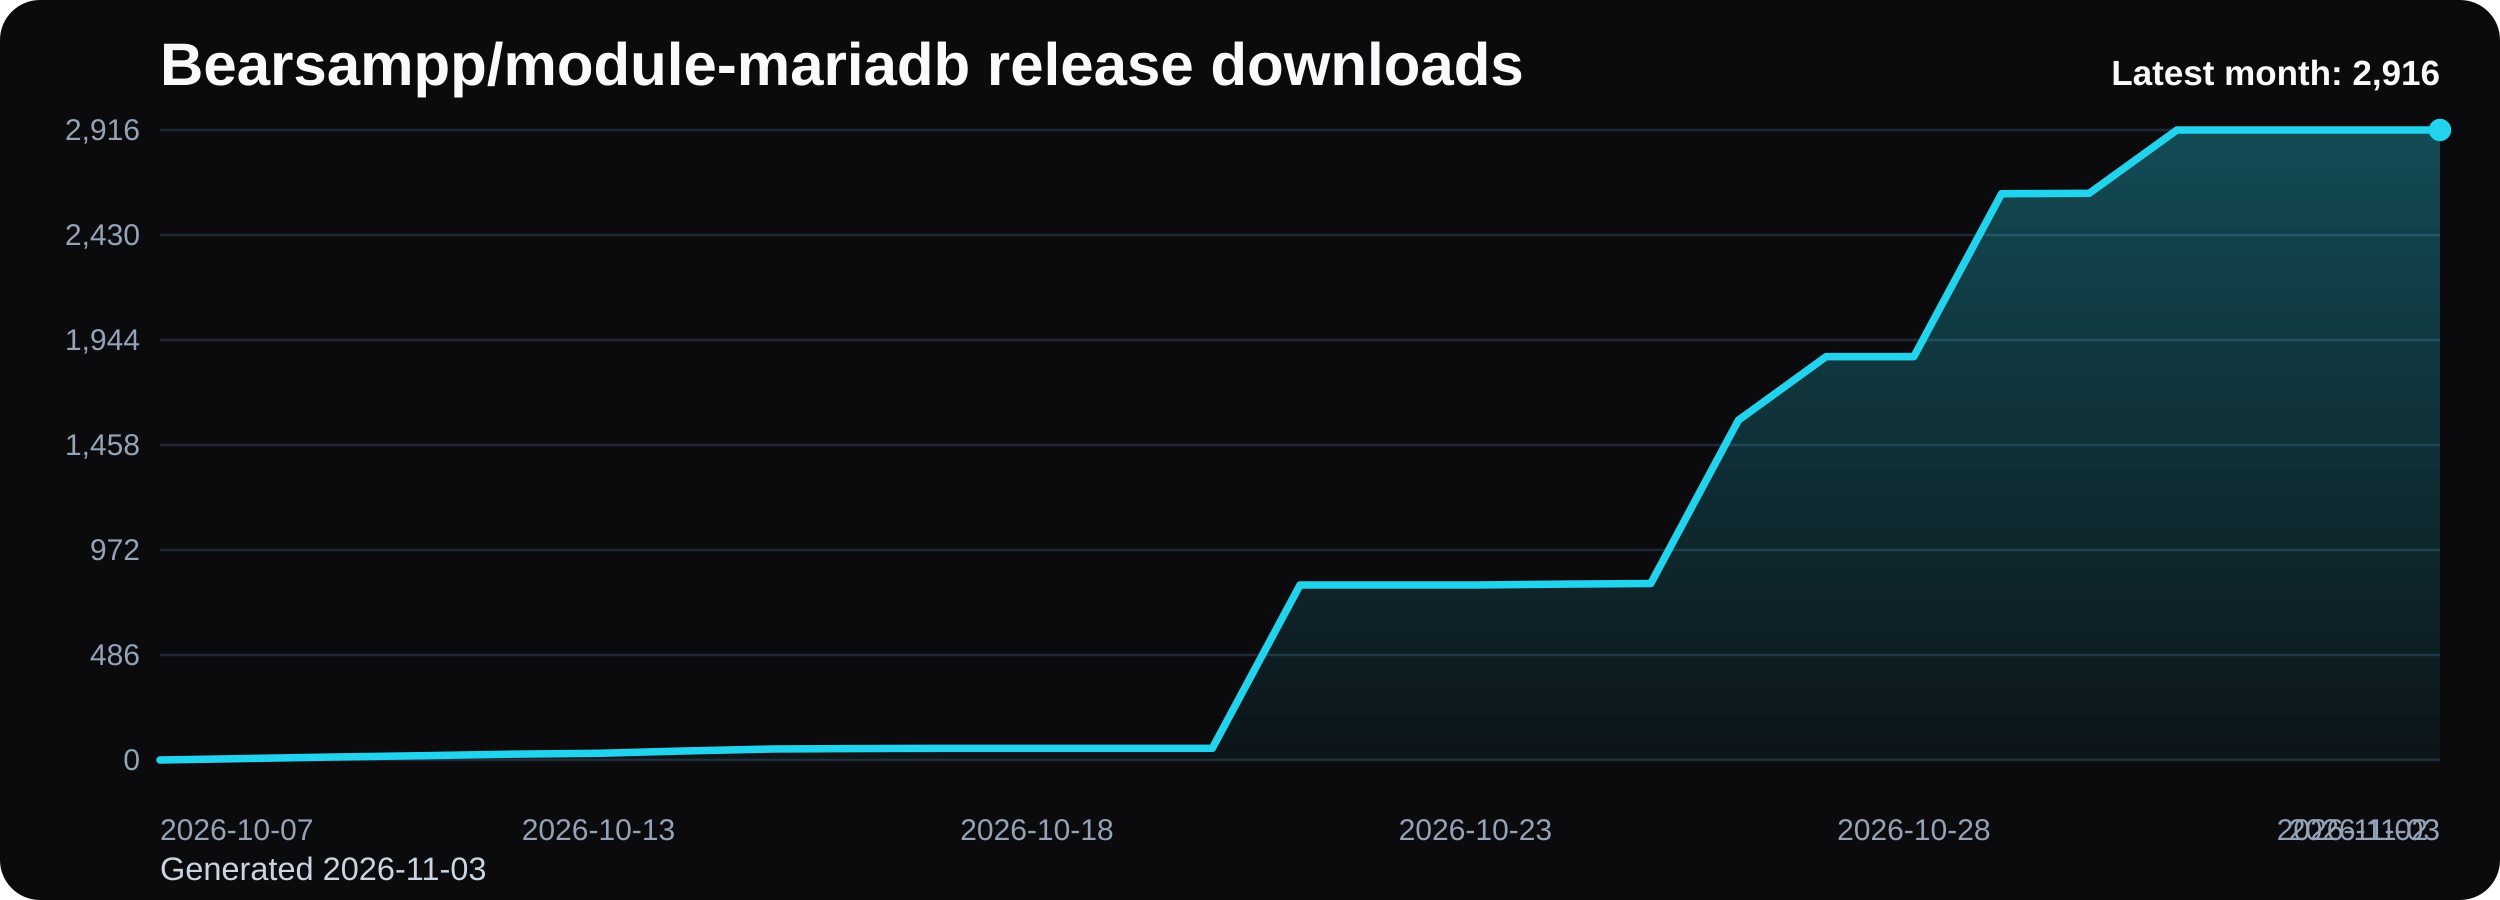
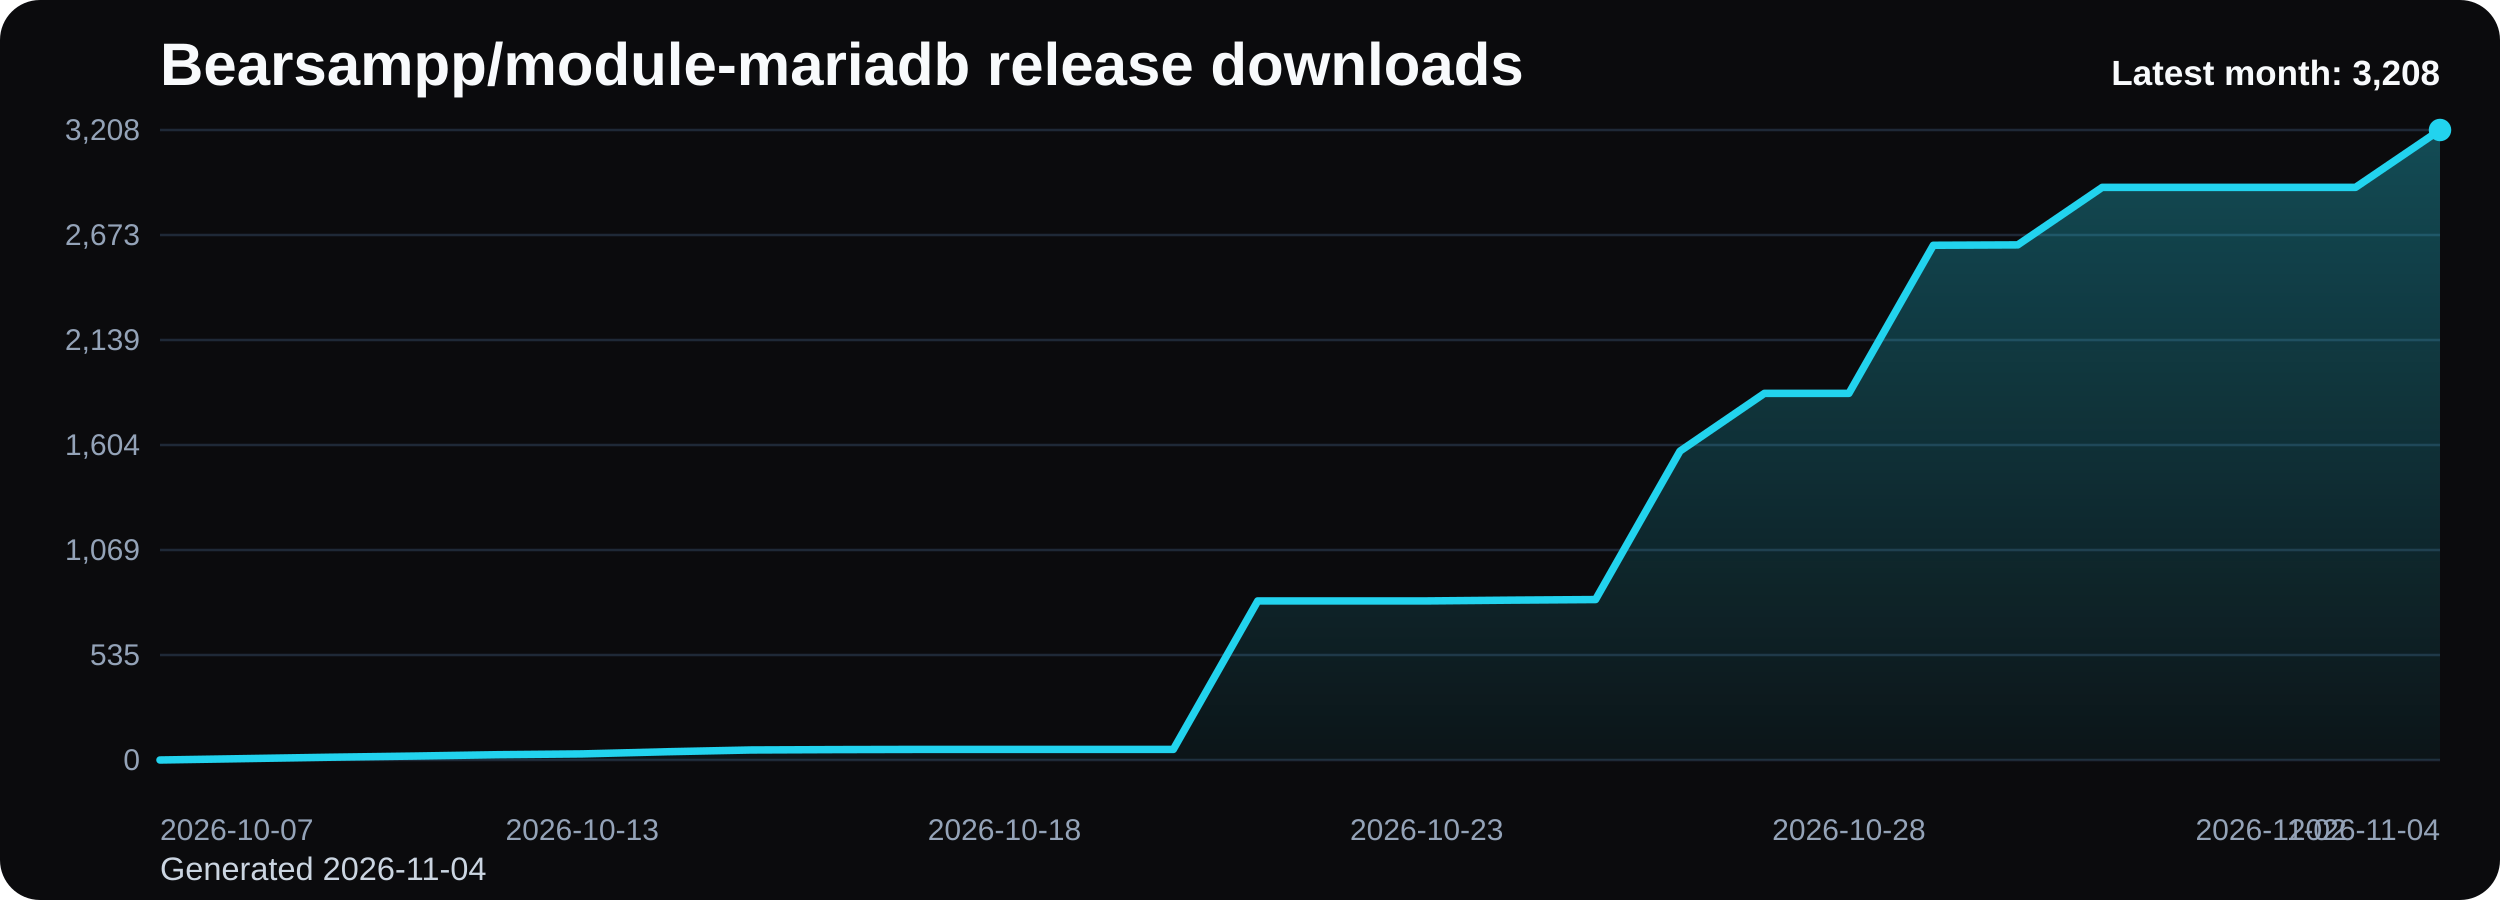
<svg xmlns="http://www.w3.org/2000/svg" viewBox="0 0 1000 360" role="img" aria-label="Bearsampp/module-mariadb release downloads chart">
  <defs>
    <linearGradient id="fill-monthly-black" x1="0" y1="0" x2="0" y2="1">
      <stop offset="0%" stop-color="#22d3ee" stop-opacity="0.32" />
      <stop offset="100%" stop-color="#22d3ee" stop-opacity="0.05" />
    </linearGradient>
    <style>
      .bg { fill: #0b0b0d; }
      .title { font: 700 24px Arial, sans-serif; fill: #f8fafc; }
      .sub { font: 400 13px Arial, sans-serif; fill: #cbd5e1; }
      .grid { stroke: #1f2937; stroke-width: 1; }
      .axis { font: 400 12px Arial, sans-serif; fill: #94a3b8; }
      .line { fill: none; stroke: #22d3ee; stroke-width: 3; stroke-linecap: round; stroke-linejoin: round; }
      .dot { fill: #22d3ee; }
      .value { font: 600 11px Arial, sans-serif; fill: #cbd5e1; }
      .latest { font: 700 14px Arial, sans-serif; fill: #f8fafc; }
    </style>
  </defs>
  <rect class="bg" x="0" y="0" width="1000" height="360" rx="16" />
  <text class="title" x="64" y="34">Bearsampp/module-mariadb release downloads</text>
-   <text class="sub" x="64" y="352">Generated 2026-11-03</text>
+   <text class="sub" x="64" y="352">Generated 2026-11-04</text>
  <line x1="64" y1="52.00" x2="976" y2="52.00" class="grid" />
-   <text x="56" y="56.00" text-anchor="end" class="axis">2,916</text>
+   <text x="56" y="56.00" text-anchor="end" class="axis">3,208</text>
  <line x1="64" y1="94.00" x2="976" y2="94.00" class="grid" />
-   <text x="56" y="98.00" text-anchor="end" class="axis">2,430</text>
+   <text x="56" y="98.00" text-anchor="end" class="axis">2,673</text>
  <line x1="64" y1="136.00" x2="976" y2="136.00" class="grid" />
-   <text x="56" y="140.00" text-anchor="end" class="axis">1,944</text>
+   <text x="56" y="140.00" text-anchor="end" class="axis">2,139</text>
  <line x1="64" y1="178.00" x2="976" y2="178.00" class="grid" />
-   <text x="56" y="182.00" text-anchor="end" class="axis">1,458</text>
+   <text x="56" y="182.00" text-anchor="end" class="axis">1,604</text>
  <line x1="64" y1="220.00" x2="976" y2="220.00" class="grid" />
-   <text x="56" y="224.00" text-anchor="end" class="axis">972</text>
+   <text x="56" y="224.00" text-anchor="end" class="axis">1,069</text>
  <line x1="64" y1="262.00" x2="976" y2="262.00" class="grid" />
-   <text x="56" y="266.00" text-anchor="end" class="axis">486</text>
+   <text x="56" y="266.00" text-anchor="end" class="axis">535</text>
  <line x1="64" y1="304.00" x2="976" y2="304.00" class="grid" />
  <text x="56" y="308.00" text-anchor="end" class="axis">0</text>
-   <path d="M 64.00 304 L 64.00 304.00 L 99.08 303.40 L 134.15 302.79 L 169.23 302.27 L 204.31 301.67 L 239.38 301.32 L 274.46 300.37 L 309.54 299.59 L 344.62 299.42 L 379.69 299.33 L 414.77 299.33 L 449.85 299.33 L 484.92 299.33 L 520.00 234.00 L 555.08 234.00 L 590.15 234.00 L 625.23 233.65 L 660.31 233.40 L 695.38 168.06 L 730.46 142.65 L 765.54 142.65 L 800.62 77.49 L 835.69 77.32 L 870.77 52.00 L 905.85 52.00 L 940.92 52.00 L 976.00 52.00 L 976.00 304 Z" fill="url(#fill-monthly-black)" />
-   <polyline class="line" points="64.00,304.00 99.08,303.40 134.15,302.79 169.23,302.27 204.31,301.67 239.38,301.32 274.46,300.37 309.54,299.59 344.62,299.42 379.69,299.33 414.77,299.33 449.85,299.33 484.92,299.33 520.00,234.00 555.08,234.00 590.15,234.00 625.23,233.65 660.31,233.40 695.38,168.06 730.46,142.65 765.54,142.65 800.62,77.49 835.69,77.32 870.77,52.00 905.85,52.00 940.92,52.00 976.00,52.00" />
+   <path d="M 64.00 304 L 64.00 304.00 L 97.78 303.45 L 131.56 302.90 L 165.33 302.43 L 199.11 301.88 L 232.89 301.56 L 266.67 300.70 L 300.44 299.99 L 334.22 299.84 L 368.00 299.76 L 401.78 299.76 L 435.56 299.76 L 469.33 299.76 L 503.11 240.37 L 536.89 240.37 L 570.67 240.37 L 604.44 240.06 L 638.22 239.82 L 672.00 180.44 L 705.78 157.34 L 739.56 157.34 L 773.33 98.11 L 807.11 97.95 L 840.89 74.94 L 874.67 74.94 L 908.44 74.94 L 942.22 74.94 L 976.00 52.00 L 976.00 304 Z" fill="url(#fill-monthly-black)" />
+   <polyline class="line" points="64.00,304.00 97.78,303.45 131.56,302.90 165.33,302.43 199.11,301.88 232.89,301.56 266.67,300.70 300.44,299.99 334.22,299.84 368.00,299.76 401.78,299.76 435.56,299.76 469.33,299.76 503.11,240.37 536.89,240.37 570.67,240.37 604.44,240.06 638.22,239.82 672.00,180.44 705.78,157.34 739.56,157.34 773.33,98.11 807.11,97.95 840.89,74.94 874.67,74.94 908.44,74.94 942.22,74.94 976.00,52.00" />
  <circle class="dot" cx="976.00" cy="52.00" r="4.5" />
  <text class="axis" x="64.00" y="336" text-anchor="start">2026-10-07</text>
-   <text class="axis" x="239.38" y="336" text-anchor="middle">2026-10-13</text>
-   <text class="axis" x="414.77" y="336" text-anchor="middle">2026-10-18</text>
-   <text class="axis" x="590.15" y="336" text-anchor="middle">2026-10-23</text>
-   <text class="axis" x="765.54" y="336" text-anchor="middle">2026-10-28</text>
-   <text class="axis" x="940.92" y="336" text-anchor="middle">2026-11-02</text>
-   <text class="axis" x="976.00" y="336" text-anchor="end">2026-11-03</text>
-   <text class="latest" x="976" y="34" text-anchor="end">Latest month: 2,916</text>
+   <text class="axis" x="232.89" y="336" text-anchor="middle">2026-10-13</text>
+   <text class="axis" x="401.78" y="336" text-anchor="middle">2026-10-18</text>
+   <text class="axis" x="570.67" y="336" text-anchor="middle">2026-10-23</text>
+   <text class="axis" x="739.56" y="336" text-anchor="middle">2026-10-28</text>
+   <text class="axis" x="908.44" y="336" text-anchor="middle">2026-11-02</text>
+   <text class="axis" x="976.00" y="336" text-anchor="end">2026-11-04</text>
+   <text class="latest" x="976" y="34" text-anchor="end">Latest month: 3,208</text>
</svg>
